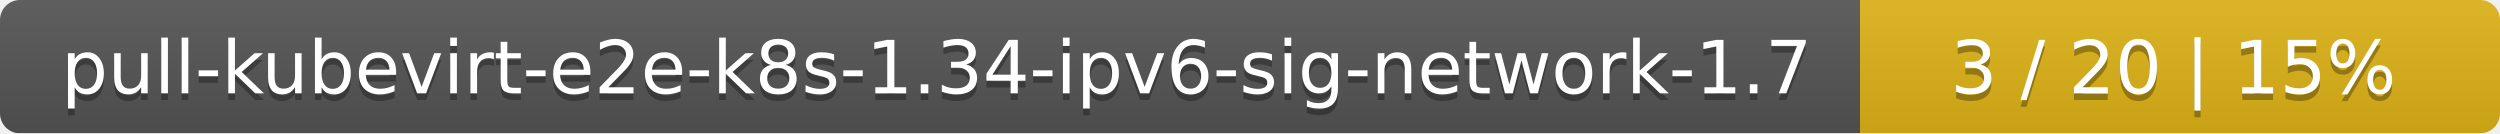
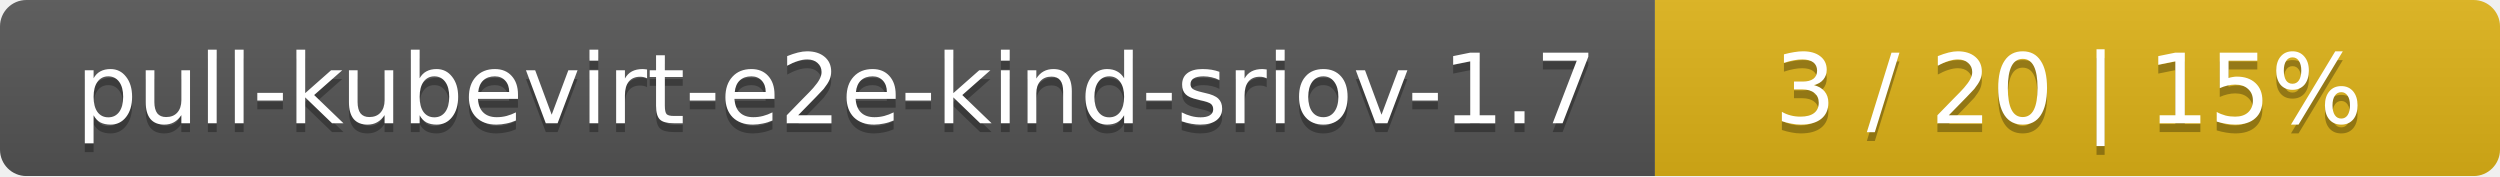
- <svg xmlns="http://www.w3.org/2000/svg" width="375" height="20">
+ <svg xmlns="http://www.w3.org/2000/svg" width="284" height="20">
  <linearGradient id="smooth" x2="0" y2="100%">
    <stop offset="0" stop-color="#bbb" stop-opacity=".1" />
    <stop offset="1" stop-opacity=".1" />
  </linearGradient>
  <mask id="round">
-     <rect width="375" height="20" rx="3" fill="#fff" />
+     <rect width="284" height="20" rx="3" fill="#fff" />
  </mask>
  <g mask="url(#round)">
-     <rect width="279" height="20" fill="#555" />
-     <rect x="279" width="96" height="20" fill="#dfb317" />
-     <rect width="375" height="20" fill="url(#smooth)" />
+     <rect width="188" height="20" fill="#555" />
+     <rect x="188" width="96" height="20" fill="#dfb317" />
+     <rect width="284" height="20" fill="url(#smooth)" />
  </g>
  <g fill="#fff" text-anchor="middle" font-family="DejaVu Sans,Verdana,Geneva,sans-serif" font-size="11">
-     <text x="140.5" y="15" fill="#010101" fill-opacity=".3">pull-kubevirt-e2e-k8s-1.34-ipv6-sig-network-1.7</text>
-     <text x="140.5" y="14">pull-kubevirt-e2e-k8s-1.34-ipv6-sig-network-1.7</text>
-     <text x="326" y="15" fill="#010101" fill-opacity=".3">3 / 20    |    15%</text>
-     <text x="326" y="14">3 / 20    |    15%</text>
+     <text x="95" y="15" fill="#010101" fill-opacity=".3">pull-kubevirt-e2e-kind-sriov-1.7</text>
+     <text x="95" y="14">pull-kubevirt-e2e-kind-sriov-1.7</text>
+     <text x="235" y="15" fill="#010101" fill-opacity=".3">3 / 20    |    15%</text>
+     <text x="235" y="14">3 / 20    |    15%</text>
  </g>
</svg>
